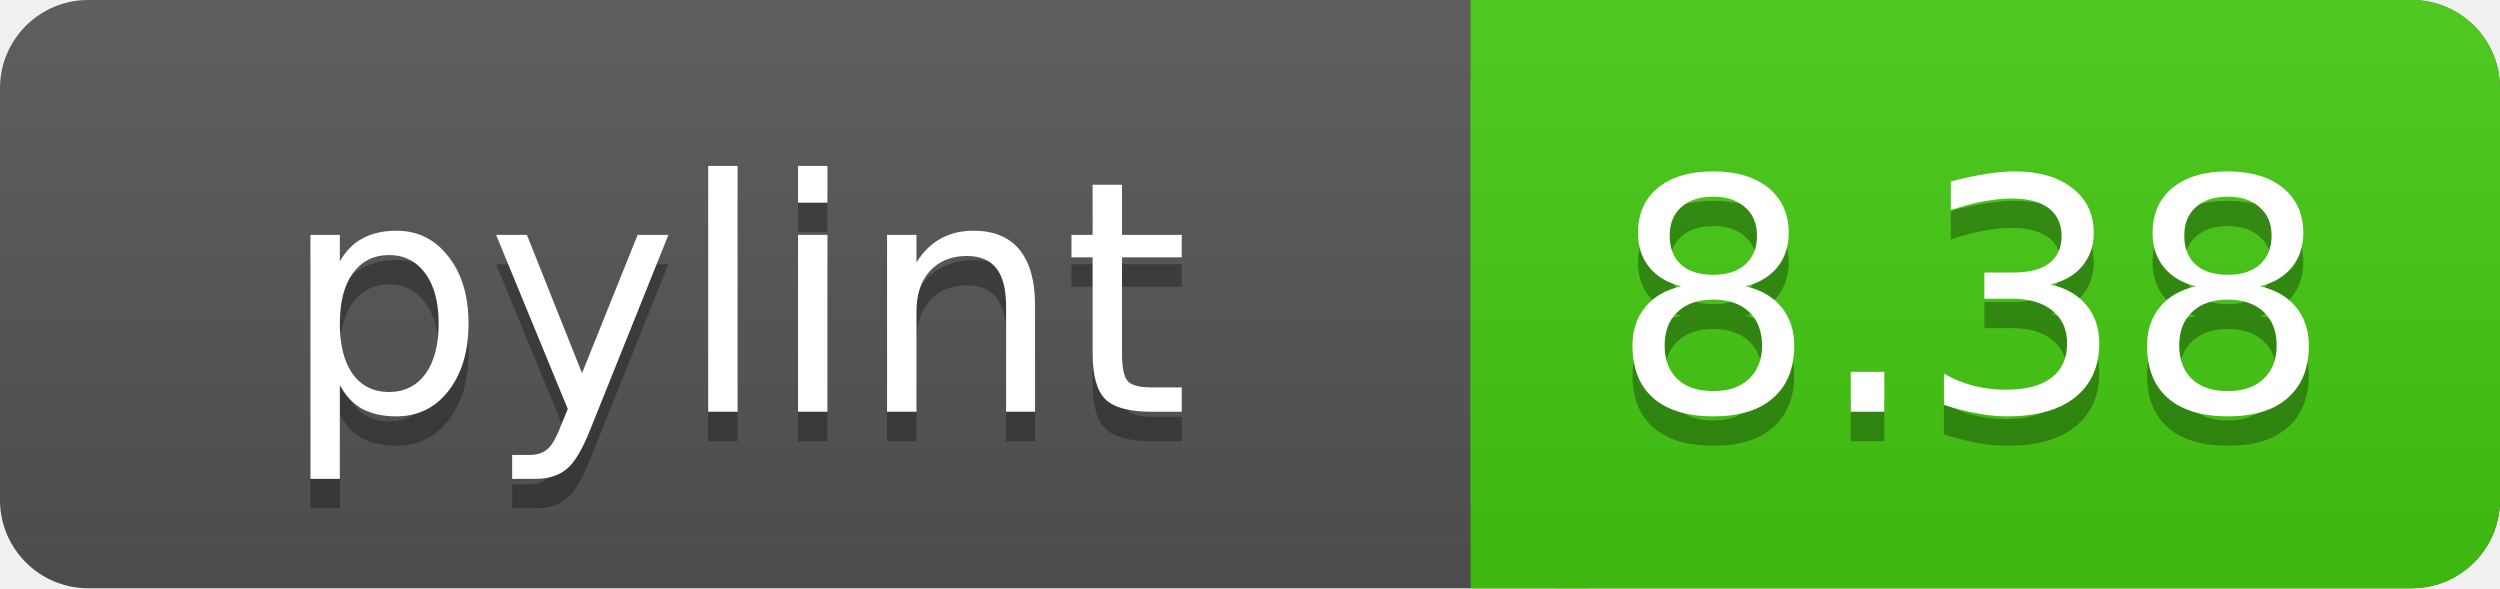
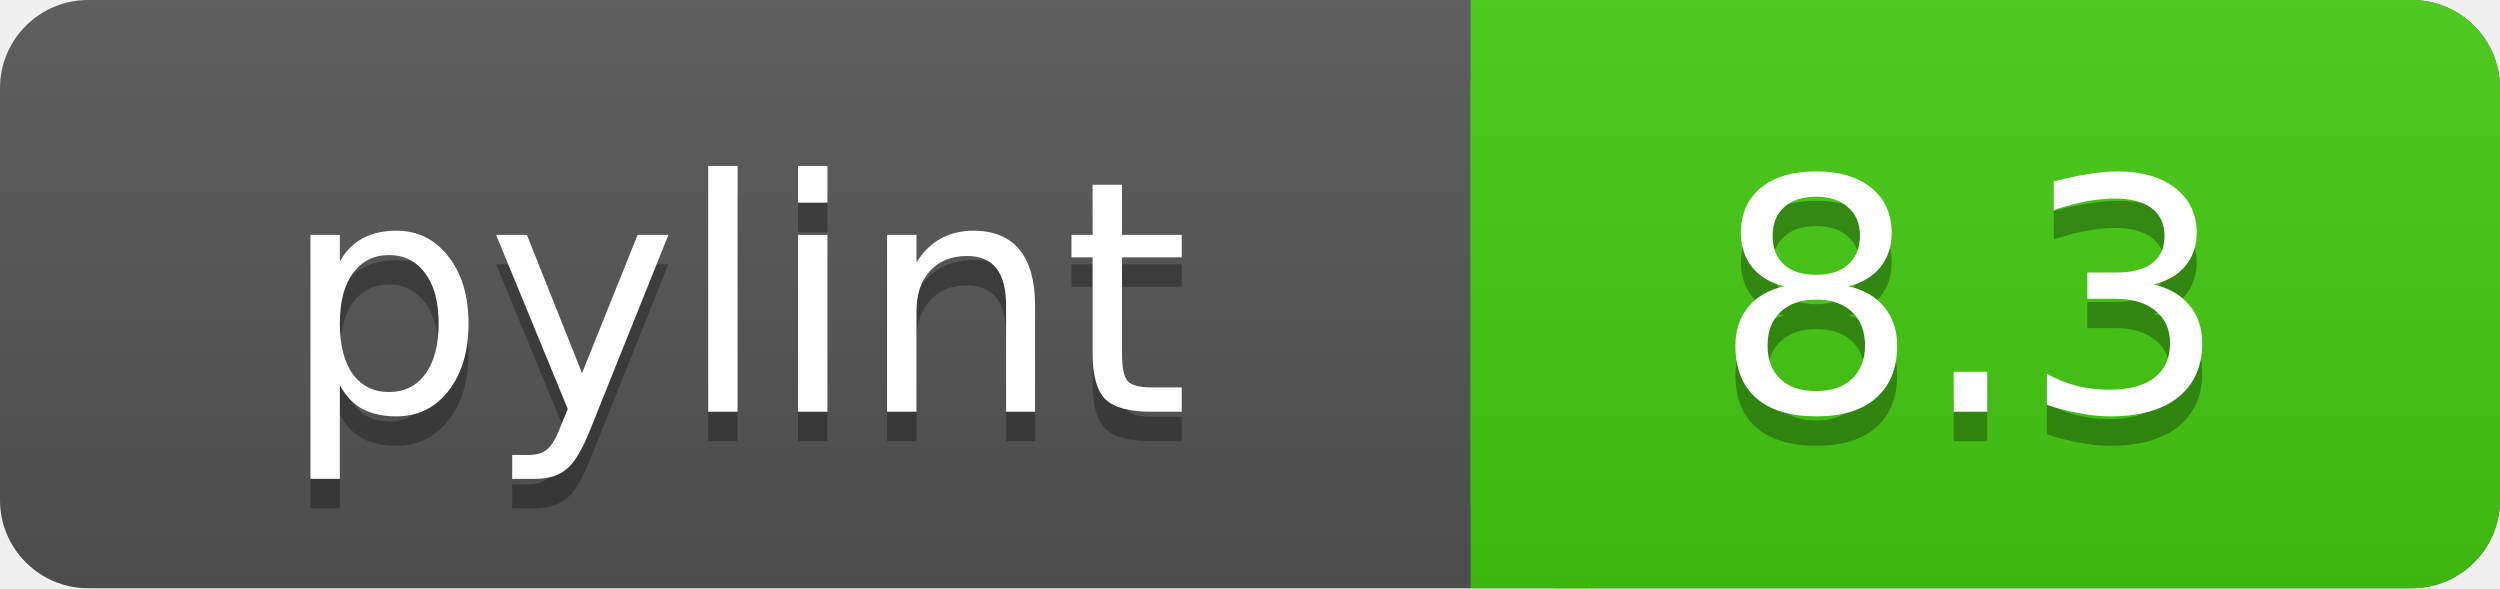
<svg xmlns="http://www.w3.org/2000/svg" width="85" height="20">
  <linearGradient id="a" x2="0" y2="100%">
    <stop offset="0" stop-color="#bbb" stop-opacity=".1" />
    <stop offset="1" stop-opacity=".1" />
  </linearGradient>
  <rect rx="3" width="85" height="20" fill="#555" />
  <rect rx="3" x="50" width="35" height="20" fill="#44cc11" />
  <path fill="#44cc11" d="M50 0h4v20h-4z" />
  <rect rx="3" width="85" height="20" fill="url(#a)" />
  <g fill="#fff" text-anchor="middle" font-family="DejaVu Sans,Verdana,Geneva,sans-serif" font-size="11">
    <text x="25" y="15" fill="#010101" fill-opacity=".3">pylint</text>
    <text x="25" y="14">pylint</text>
-     <text x="67" y="15" fill="#010101" fill-opacity=".3">8.38</text>
-     <text x="67" y="14">8.38</text>
+     <text x="67" y="15" fill="#010101" fill-opacity=".3">8.3</text>
+     <text x="67" y="14">8.3</text>
  </g>
</svg>
